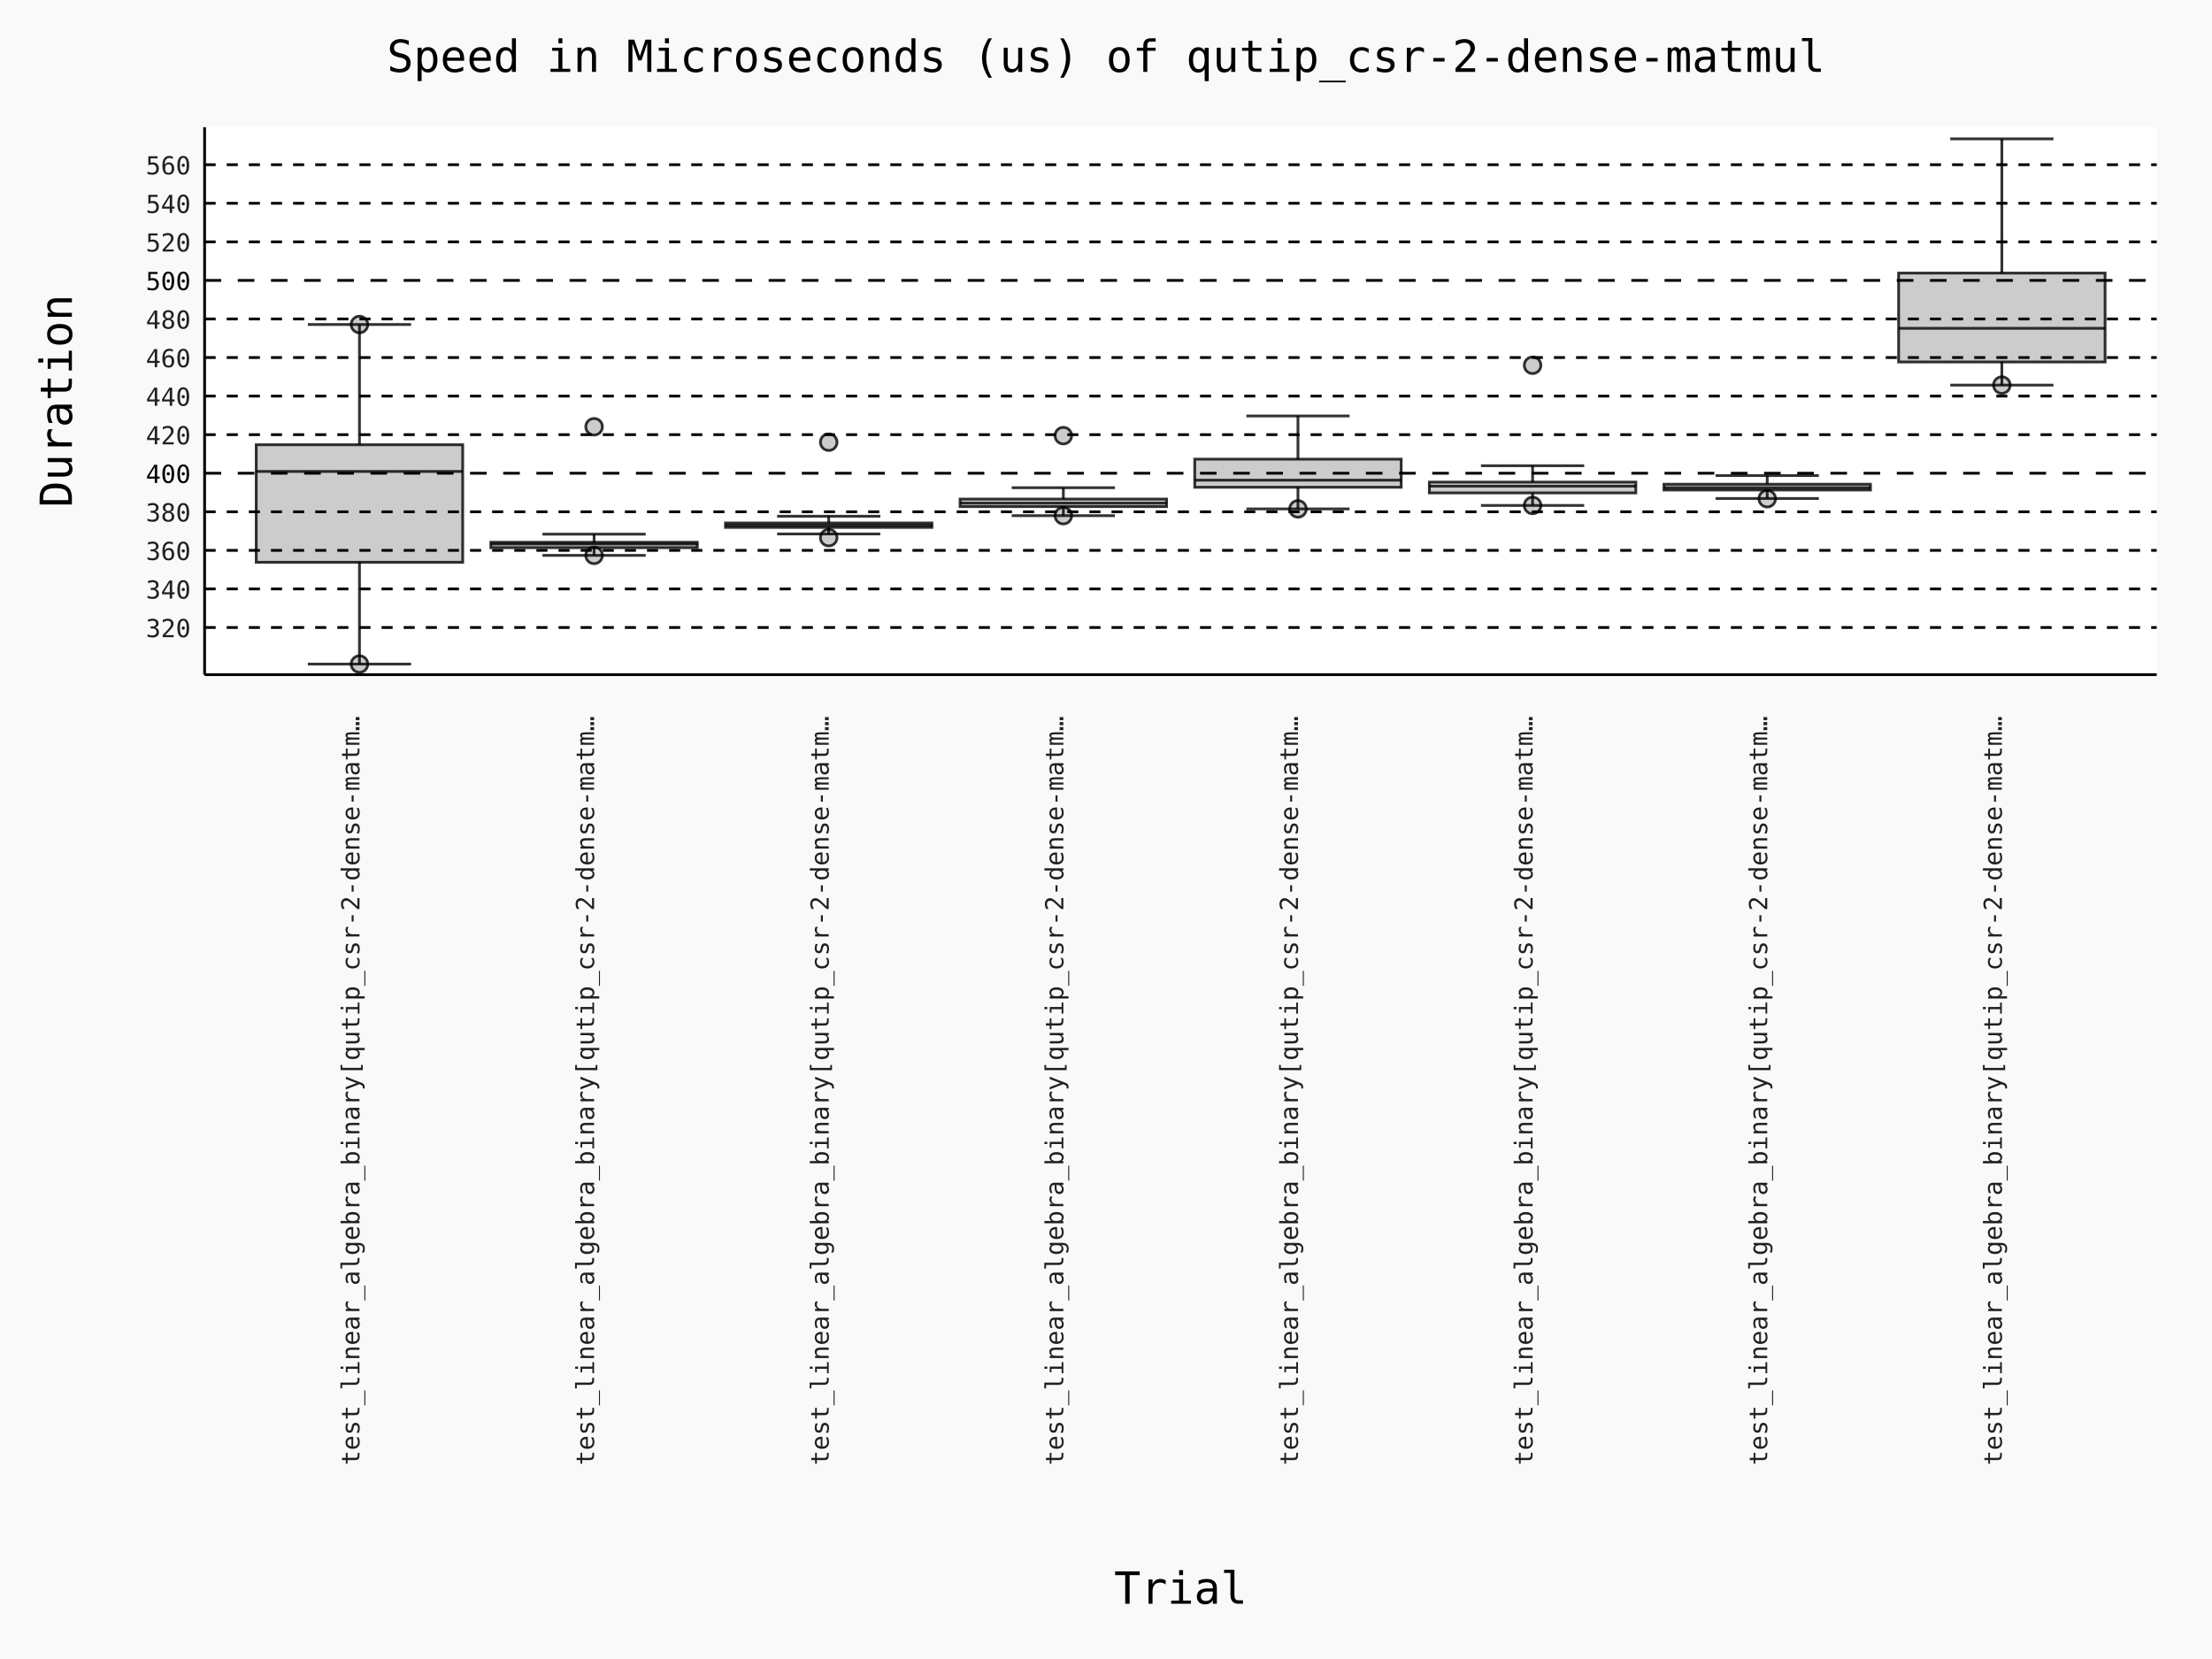
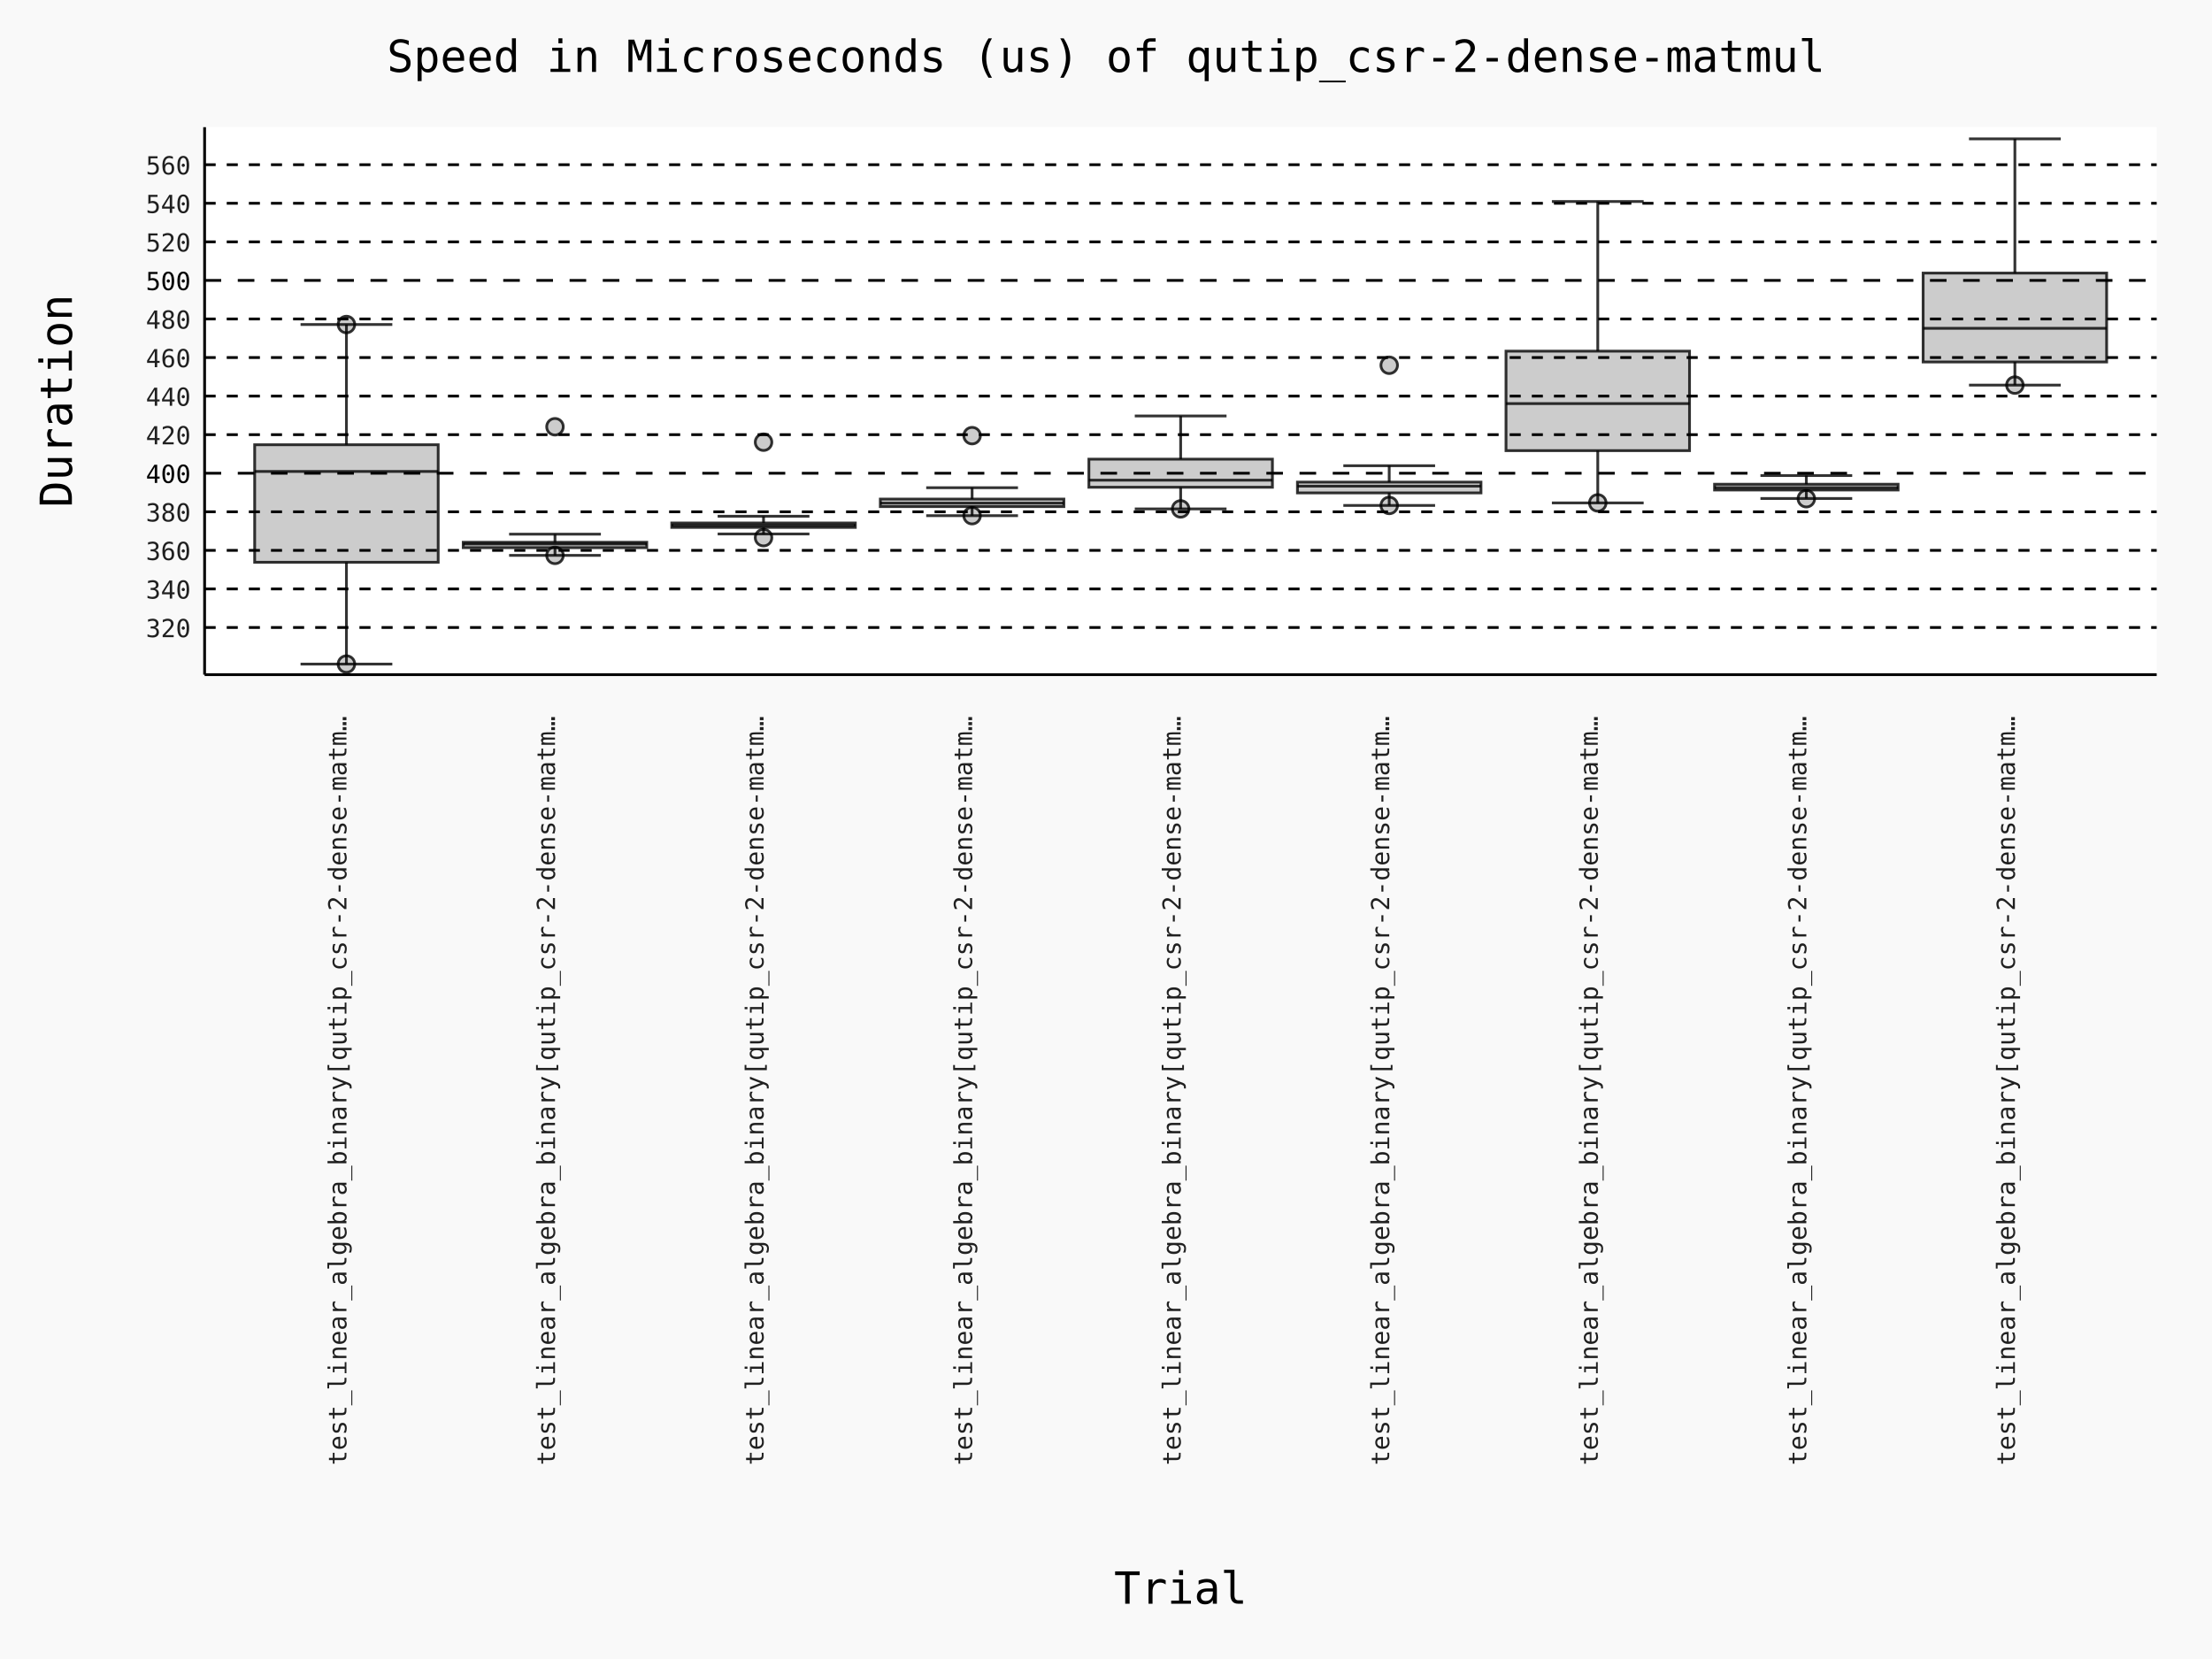
- <svg xmlns="http://www.w3.org/2000/svg" id="chart-3f3b2347-9c5e-4151-8bc8-21368c4f3aaa" class="pygal-chart" viewBox="0 0 800 600">
+ <svg xmlns="http://www.w3.org/2000/svg" id="chart-38f9b60a-5923-41fe-a0de-520f08ec92a5" class="pygal-chart" viewBox="0 0 800 600">
  <defs>
-     <style type="text/css">#chart-3f3b2347-9c5e-4151-8bc8-21368c4f3aaa{-webkit-user-select:none;-webkit-font-smoothing:antialiased;font-family:Consolas,"Deja Vu Sans Mono","Bitstream Vera Sans Mono","Courier New",monospace}#chart-3f3b2347-9c5e-4151-8bc8-21368c4f3aaa .title{font-family:Consolas,"Deja Vu Sans Mono","Bitstream Vera Sans Mono","Courier New",monospace;font-size:16px}#chart-3f3b2347-9c5e-4151-8bc8-21368c4f3aaa .legends .legend text{font-family:Consolas,"Deja Vu Sans Mono","Bitstream Vera Sans Mono","Courier New",monospace;font-size:14px}#chart-3f3b2347-9c5e-4151-8bc8-21368c4f3aaa .axis text{font-family:Consolas,"Deja Vu Sans Mono","Bitstream Vera Sans Mono","Courier New",monospace;font-size:10px}#chart-3f3b2347-9c5e-4151-8bc8-21368c4f3aaa .axis text.major{font-family:Consolas,"Deja Vu Sans Mono","Bitstream Vera Sans Mono","Courier New",monospace;font-size:10px}#chart-3f3b2347-9c5e-4151-8bc8-21368c4f3aaa .text-overlay text.value{font-family:Consolas,"Deja Vu Sans Mono","Bitstream Vera Sans Mono","Courier New",monospace;font-size:16px}#chart-3f3b2347-9c5e-4151-8bc8-21368c4f3aaa .text-overlay text.label{font-family:Consolas,"Deja Vu Sans Mono","Bitstream Vera Sans Mono","Courier New",monospace;font-size:10px}#chart-3f3b2347-9c5e-4151-8bc8-21368c4f3aaa .tooltip{font-family:Consolas,"Deja Vu Sans Mono","Bitstream Vera Sans Mono","Courier New",monospace;font-size:14px}#chart-3f3b2347-9c5e-4151-8bc8-21368c4f3aaa text.no_data{font-family:Consolas,"Deja Vu Sans Mono","Bitstream Vera Sans Mono","Courier New",monospace;font-size:64px}
- #chart-3f3b2347-9c5e-4151-8bc8-21368c4f3aaa{background-color:rgba(249,249,249,1)}#chart-3f3b2347-9c5e-4151-8bc8-21368c4f3aaa path,#chart-3f3b2347-9c5e-4151-8bc8-21368c4f3aaa line,#chart-3f3b2347-9c5e-4151-8bc8-21368c4f3aaa rect,#chart-3f3b2347-9c5e-4151-8bc8-21368c4f3aaa circle{-webkit-transition:150ms;-moz-transition:150ms;transition:150ms}#chart-3f3b2347-9c5e-4151-8bc8-21368c4f3aaa .graph &gt; .background{fill:rgba(249,249,249,1)}#chart-3f3b2347-9c5e-4151-8bc8-21368c4f3aaa .plot &gt; .background{fill:rgba(255,255,255,1)}#chart-3f3b2347-9c5e-4151-8bc8-21368c4f3aaa .graph{fill:rgba(0,0,0,.87)}#chart-3f3b2347-9c5e-4151-8bc8-21368c4f3aaa text.no_data{fill:rgba(0,0,0,1)}#chart-3f3b2347-9c5e-4151-8bc8-21368c4f3aaa .title{fill:rgba(0,0,0,1)}#chart-3f3b2347-9c5e-4151-8bc8-21368c4f3aaa .legends .legend text{fill:rgba(0,0,0,.87)}#chart-3f3b2347-9c5e-4151-8bc8-21368c4f3aaa .legends .legend:hover text{fill:rgba(0,0,0,1)}#chart-3f3b2347-9c5e-4151-8bc8-21368c4f3aaa .axis .line{stroke:rgba(0,0,0,1)}#chart-3f3b2347-9c5e-4151-8bc8-21368c4f3aaa .axis .guide.line{stroke:rgba(0,0,0,.54)}#chart-3f3b2347-9c5e-4151-8bc8-21368c4f3aaa .axis .major.line{stroke:rgba(0,0,0,.87)}#chart-3f3b2347-9c5e-4151-8bc8-21368c4f3aaa .axis text.major{fill:rgba(0,0,0,1)}#chart-3f3b2347-9c5e-4151-8bc8-21368c4f3aaa .axis.y .guides:hover .guide.line,#chart-3f3b2347-9c5e-4151-8bc8-21368c4f3aaa .line-graph .axis.x .guides:hover .guide.line,#chart-3f3b2347-9c5e-4151-8bc8-21368c4f3aaa .stackedline-graph .axis.x .guides:hover .guide.line,#chart-3f3b2347-9c5e-4151-8bc8-21368c4f3aaa .xy-graph .axis.x .guides:hover .guide.line{stroke:rgba(0,0,0,1)}#chart-3f3b2347-9c5e-4151-8bc8-21368c4f3aaa .axis .guides:hover text{fill:rgba(0,0,0,1)}#chart-3f3b2347-9c5e-4151-8bc8-21368c4f3aaa .reactive{fill-opacity:.7;stroke-opacity:.8;stroke-width:1}#chart-3f3b2347-9c5e-4151-8bc8-21368c4f3aaa .ci{stroke:rgba(0,0,0,.87)}#chart-3f3b2347-9c5e-4151-8bc8-21368c4f3aaa .reactive.active,#chart-3f3b2347-9c5e-4151-8bc8-21368c4f3aaa .active .reactive{fill-opacity:.8;stroke-opacity:.9;stroke-width:4}#chart-3f3b2347-9c5e-4151-8bc8-21368c4f3aaa .ci .reactive.active{stroke-width:1.5}#chart-3f3b2347-9c5e-4151-8bc8-21368c4f3aaa .series text{fill:rgba(0,0,0,1)}#chart-3f3b2347-9c5e-4151-8bc8-21368c4f3aaa .tooltip rect{fill:rgba(255,255,255,1);stroke:rgba(0,0,0,1);-webkit-transition:opacity 150ms;-moz-transition:opacity 150ms;transition:opacity 150ms}#chart-3f3b2347-9c5e-4151-8bc8-21368c4f3aaa .tooltip .label{fill:rgba(0,0,0,.87)}#chart-3f3b2347-9c5e-4151-8bc8-21368c4f3aaa .tooltip .label{fill:rgba(0,0,0,.87)}#chart-3f3b2347-9c5e-4151-8bc8-21368c4f3aaa .tooltip .legend{font-size:.8em;fill:rgba(0,0,0,.54)}#chart-3f3b2347-9c5e-4151-8bc8-21368c4f3aaa .tooltip .x_label{font-size:.6em;fill:rgba(0,0,0,1)}#chart-3f3b2347-9c5e-4151-8bc8-21368c4f3aaa .tooltip .xlink{font-size:.5em;text-decoration:underline}#chart-3f3b2347-9c5e-4151-8bc8-21368c4f3aaa .tooltip .value{font-size:1.5em}#chart-3f3b2347-9c5e-4151-8bc8-21368c4f3aaa .bound{font-size:.5em}#chart-3f3b2347-9c5e-4151-8bc8-21368c4f3aaa .max-value{font-size:.75em;fill:rgba(0,0,0,.54)}#chart-3f3b2347-9c5e-4151-8bc8-21368c4f3aaa .map-element{fill:rgba(255,255,255,1);stroke:rgba(0,0,0,.54) !important}#chart-3f3b2347-9c5e-4151-8bc8-21368c4f3aaa .map-element .reactive{fill-opacity:inherit;stroke-opacity:inherit}#chart-3f3b2347-9c5e-4151-8bc8-21368c4f3aaa .color-0,#chart-3f3b2347-9c5e-4151-8bc8-21368c4f3aaa .color-0 a:visited{stroke:#000000;fill:#000000}#chart-3f3b2347-9c5e-4151-8bc8-21368c4f3aaa .color-1,#chart-3f3b2347-9c5e-4151-8bc8-21368c4f3aaa .color-1 a:visited{stroke:#000000;fill:#000000}#chart-3f3b2347-9c5e-4151-8bc8-21368c4f3aaa .color-2,#chart-3f3b2347-9c5e-4151-8bc8-21368c4f3aaa .color-2 a:visited{stroke:#000000;fill:#000000}#chart-3f3b2347-9c5e-4151-8bc8-21368c4f3aaa .color-3,#chart-3f3b2347-9c5e-4151-8bc8-21368c4f3aaa .color-3 a:visited{stroke:#000000;fill:#000000}#chart-3f3b2347-9c5e-4151-8bc8-21368c4f3aaa .color-4,#chart-3f3b2347-9c5e-4151-8bc8-21368c4f3aaa .color-4 a:visited{stroke:#000000;fill:#000000}#chart-3f3b2347-9c5e-4151-8bc8-21368c4f3aaa .color-5,#chart-3f3b2347-9c5e-4151-8bc8-21368c4f3aaa .color-5 a:visited{stroke:#000000;fill:#000000}#chart-3f3b2347-9c5e-4151-8bc8-21368c4f3aaa .color-6,#chart-3f3b2347-9c5e-4151-8bc8-21368c4f3aaa .color-6 a:visited{stroke:#000000;fill:#000000}#chart-3f3b2347-9c5e-4151-8bc8-21368c4f3aaa .color-7,#chart-3f3b2347-9c5e-4151-8bc8-21368c4f3aaa .color-7 a:visited{stroke:#000000;fill:#000000}#chart-3f3b2347-9c5e-4151-8bc8-21368c4f3aaa .text-overlay .color-0 text{fill:white}#chart-3f3b2347-9c5e-4151-8bc8-21368c4f3aaa .text-overlay .color-1 text{fill:white}#chart-3f3b2347-9c5e-4151-8bc8-21368c4f3aaa .text-overlay .color-2 text{fill:white}#chart-3f3b2347-9c5e-4151-8bc8-21368c4f3aaa .text-overlay .color-3 text{fill:white}#chart-3f3b2347-9c5e-4151-8bc8-21368c4f3aaa .text-overlay .color-4 text{fill:white}#chart-3f3b2347-9c5e-4151-8bc8-21368c4f3aaa .text-overlay .color-5 text{fill:white}#chart-3f3b2347-9c5e-4151-8bc8-21368c4f3aaa .text-overlay .color-6 text{fill:white}#chart-3f3b2347-9c5e-4151-8bc8-21368c4f3aaa .text-overlay .color-7 text{fill:white}
- #chart-3f3b2347-9c5e-4151-8bc8-21368c4f3aaa text.no_data{text-anchor:middle}#chart-3f3b2347-9c5e-4151-8bc8-21368c4f3aaa .guide.line{fill:none}#chart-3f3b2347-9c5e-4151-8bc8-21368c4f3aaa .centered{text-anchor:middle}#chart-3f3b2347-9c5e-4151-8bc8-21368c4f3aaa .title{text-anchor:middle}#chart-3f3b2347-9c5e-4151-8bc8-21368c4f3aaa .legends .legend text{fill-opacity:1}#chart-3f3b2347-9c5e-4151-8bc8-21368c4f3aaa .axis.x text{text-anchor:middle}#chart-3f3b2347-9c5e-4151-8bc8-21368c4f3aaa .axis.x:not(.web) text[transform]{text-anchor:start}#chart-3f3b2347-9c5e-4151-8bc8-21368c4f3aaa .axis.x:not(.web) text[transform].backwards{text-anchor:end}#chart-3f3b2347-9c5e-4151-8bc8-21368c4f3aaa .axis.y text{text-anchor:end}#chart-3f3b2347-9c5e-4151-8bc8-21368c4f3aaa .axis.y text[transform].backwards{text-anchor:start}#chart-3f3b2347-9c5e-4151-8bc8-21368c4f3aaa .axis.y2 text{text-anchor:start}#chart-3f3b2347-9c5e-4151-8bc8-21368c4f3aaa .axis.y2 text[transform].backwards{text-anchor:end}#chart-3f3b2347-9c5e-4151-8bc8-21368c4f3aaa .axis .guide.line{stroke-dasharray:4,4;stroke:black}#chart-3f3b2347-9c5e-4151-8bc8-21368c4f3aaa .axis .major.guide.line{stroke-dasharray:6,6;stroke:black}#chart-3f3b2347-9c5e-4151-8bc8-21368c4f3aaa .horizontal .axis.y .guide.line,#chart-3f3b2347-9c5e-4151-8bc8-21368c4f3aaa .horizontal .axis.y2 .guide.line,#chart-3f3b2347-9c5e-4151-8bc8-21368c4f3aaa .vertical .axis.x .guide.line{opacity:0}#chart-3f3b2347-9c5e-4151-8bc8-21368c4f3aaa .horizontal .axis.always_show .guide.line,#chart-3f3b2347-9c5e-4151-8bc8-21368c4f3aaa .vertical .axis.always_show .guide.line{opacity:1 !important}#chart-3f3b2347-9c5e-4151-8bc8-21368c4f3aaa .axis.y .guides:hover .guide.line,#chart-3f3b2347-9c5e-4151-8bc8-21368c4f3aaa .axis.y2 .guides:hover .guide.line,#chart-3f3b2347-9c5e-4151-8bc8-21368c4f3aaa .axis.x .guides:hover .guide.line{opacity:1}#chart-3f3b2347-9c5e-4151-8bc8-21368c4f3aaa .axis .guides:hover text{opacity:1}#chart-3f3b2347-9c5e-4151-8bc8-21368c4f3aaa .nofill{fill:none}#chart-3f3b2347-9c5e-4151-8bc8-21368c4f3aaa .subtle-fill{fill-opacity:.2}#chart-3f3b2347-9c5e-4151-8bc8-21368c4f3aaa .dot{stroke-width:1px;fill-opacity:1;stroke-opacity:1}#chart-3f3b2347-9c5e-4151-8bc8-21368c4f3aaa .dot.active{stroke-width:5px}#chart-3f3b2347-9c5e-4151-8bc8-21368c4f3aaa .dot.negative{fill:transparent}#chart-3f3b2347-9c5e-4151-8bc8-21368c4f3aaa text,#chart-3f3b2347-9c5e-4151-8bc8-21368c4f3aaa tspan{stroke:none !important}#chart-3f3b2347-9c5e-4151-8bc8-21368c4f3aaa .series text.active{opacity:1}#chart-3f3b2347-9c5e-4151-8bc8-21368c4f3aaa .tooltip rect{fill-opacity:.95;stroke-width:.5}#chart-3f3b2347-9c5e-4151-8bc8-21368c4f3aaa .tooltip text{fill-opacity:1}#chart-3f3b2347-9c5e-4151-8bc8-21368c4f3aaa .showable{visibility:hidden}#chart-3f3b2347-9c5e-4151-8bc8-21368c4f3aaa .showable.shown{visibility:visible}#chart-3f3b2347-9c5e-4151-8bc8-21368c4f3aaa .gauge-background{fill:rgba(229,229,229,1);stroke:none}#chart-3f3b2347-9c5e-4151-8bc8-21368c4f3aaa .bg-lines{stroke:rgba(249,249,249,1);stroke-width:2px}
+     <style type="text/css">#chart-38f9b60a-5923-41fe-a0de-520f08ec92a5{-webkit-user-select:none;-webkit-font-smoothing:antialiased;font-family:Consolas,"Deja Vu Sans Mono","Bitstream Vera Sans Mono","Courier New",monospace}#chart-38f9b60a-5923-41fe-a0de-520f08ec92a5 .title{font-family:Consolas,"Deja Vu Sans Mono","Bitstream Vera Sans Mono","Courier New",monospace;font-size:16px}#chart-38f9b60a-5923-41fe-a0de-520f08ec92a5 .legends .legend text{font-family:Consolas,"Deja Vu Sans Mono","Bitstream Vera Sans Mono","Courier New",monospace;font-size:14px}#chart-38f9b60a-5923-41fe-a0de-520f08ec92a5 .axis text{font-family:Consolas,"Deja Vu Sans Mono","Bitstream Vera Sans Mono","Courier New",monospace;font-size:10px}#chart-38f9b60a-5923-41fe-a0de-520f08ec92a5 .axis text.major{font-family:Consolas,"Deja Vu Sans Mono","Bitstream Vera Sans Mono","Courier New",monospace;font-size:10px}#chart-38f9b60a-5923-41fe-a0de-520f08ec92a5 .text-overlay text.value{font-family:Consolas,"Deja Vu Sans Mono","Bitstream Vera Sans Mono","Courier New",monospace;font-size:16px}#chart-38f9b60a-5923-41fe-a0de-520f08ec92a5 .text-overlay text.label{font-family:Consolas,"Deja Vu Sans Mono","Bitstream Vera Sans Mono","Courier New",monospace;font-size:10px}#chart-38f9b60a-5923-41fe-a0de-520f08ec92a5 .tooltip{font-family:Consolas,"Deja Vu Sans Mono","Bitstream Vera Sans Mono","Courier New",monospace;font-size:14px}#chart-38f9b60a-5923-41fe-a0de-520f08ec92a5 text.no_data{font-family:Consolas,"Deja Vu Sans Mono","Bitstream Vera Sans Mono","Courier New",monospace;font-size:64px}
+ #chart-38f9b60a-5923-41fe-a0de-520f08ec92a5{background-color:rgba(249,249,249,1)}#chart-38f9b60a-5923-41fe-a0de-520f08ec92a5 path,#chart-38f9b60a-5923-41fe-a0de-520f08ec92a5 line,#chart-38f9b60a-5923-41fe-a0de-520f08ec92a5 rect,#chart-38f9b60a-5923-41fe-a0de-520f08ec92a5 circle{-webkit-transition:150ms;-moz-transition:150ms;transition:150ms}#chart-38f9b60a-5923-41fe-a0de-520f08ec92a5 .graph &gt; .background{fill:rgba(249,249,249,1)}#chart-38f9b60a-5923-41fe-a0de-520f08ec92a5 .plot &gt; .background{fill:rgba(255,255,255,1)}#chart-38f9b60a-5923-41fe-a0de-520f08ec92a5 .graph{fill:rgba(0,0,0,.87)}#chart-38f9b60a-5923-41fe-a0de-520f08ec92a5 text.no_data{fill:rgba(0,0,0,1)}#chart-38f9b60a-5923-41fe-a0de-520f08ec92a5 .title{fill:rgba(0,0,0,1)}#chart-38f9b60a-5923-41fe-a0de-520f08ec92a5 .legends .legend text{fill:rgba(0,0,0,.87)}#chart-38f9b60a-5923-41fe-a0de-520f08ec92a5 .legends .legend:hover text{fill:rgba(0,0,0,1)}#chart-38f9b60a-5923-41fe-a0de-520f08ec92a5 .axis .line{stroke:rgba(0,0,0,1)}#chart-38f9b60a-5923-41fe-a0de-520f08ec92a5 .axis .guide.line{stroke:rgba(0,0,0,.54)}#chart-38f9b60a-5923-41fe-a0de-520f08ec92a5 .axis .major.line{stroke:rgba(0,0,0,.87)}#chart-38f9b60a-5923-41fe-a0de-520f08ec92a5 .axis text.major{fill:rgba(0,0,0,1)}#chart-38f9b60a-5923-41fe-a0de-520f08ec92a5 .axis.y .guides:hover .guide.line,#chart-38f9b60a-5923-41fe-a0de-520f08ec92a5 .line-graph .axis.x .guides:hover .guide.line,#chart-38f9b60a-5923-41fe-a0de-520f08ec92a5 .stackedline-graph .axis.x .guides:hover .guide.line,#chart-38f9b60a-5923-41fe-a0de-520f08ec92a5 .xy-graph .axis.x .guides:hover .guide.line{stroke:rgba(0,0,0,1)}#chart-38f9b60a-5923-41fe-a0de-520f08ec92a5 .axis .guides:hover text{fill:rgba(0,0,0,1)}#chart-38f9b60a-5923-41fe-a0de-520f08ec92a5 .reactive{fill-opacity:.7;stroke-opacity:.8;stroke-width:1}#chart-38f9b60a-5923-41fe-a0de-520f08ec92a5 .ci{stroke:rgba(0,0,0,.87)}#chart-38f9b60a-5923-41fe-a0de-520f08ec92a5 .reactive.active,#chart-38f9b60a-5923-41fe-a0de-520f08ec92a5 .active .reactive{fill-opacity:.8;stroke-opacity:.9;stroke-width:4}#chart-38f9b60a-5923-41fe-a0de-520f08ec92a5 .ci .reactive.active{stroke-width:1.5}#chart-38f9b60a-5923-41fe-a0de-520f08ec92a5 .series text{fill:rgba(0,0,0,1)}#chart-38f9b60a-5923-41fe-a0de-520f08ec92a5 .tooltip rect{fill:rgba(255,255,255,1);stroke:rgba(0,0,0,1);-webkit-transition:opacity 150ms;-moz-transition:opacity 150ms;transition:opacity 150ms}#chart-38f9b60a-5923-41fe-a0de-520f08ec92a5 .tooltip .label{fill:rgba(0,0,0,.87)}#chart-38f9b60a-5923-41fe-a0de-520f08ec92a5 .tooltip .label{fill:rgba(0,0,0,.87)}#chart-38f9b60a-5923-41fe-a0de-520f08ec92a5 .tooltip .legend{font-size:.8em;fill:rgba(0,0,0,.54)}#chart-38f9b60a-5923-41fe-a0de-520f08ec92a5 .tooltip .x_label{font-size:.6em;fill:rgba(0,0,0,1)}#chart-38f9b60a-5923-41fe-a0de-520f08ec92a5 .tooltip .xlink{font-size:.5em;text-decoration:underline}#chart-38f9b60a-5923-41fe-a0de-520f08ec92a5 .tooltip .value{font-size:1.5em}#chart-38f9b60a-5923-41fe-a0de-520f08ec92a5 .bound{font-size:.5em}#chart-38f9b60a-5923-41fe-a0de-520f08ec92a5 .max-value{font-size:.75em;fill:rgba(0,0,0,.54)}#chart-38f9b60a-5923-41fe-a0de-520f08ec92a5 .map-element{fill:rgba(255,255,255,1);stroke:rgba(0,0,0,.54) !important}#chart-38f9b60a-5923-41fe-a0de-520f08ec92a5 .map-element .reactive{fill-opacity:inherit;stroke-opacity:inherit}#chart-38f9b60a-5923-41fe-a0de-520f08ec92a5 .color-0,#chart-38f9b60a-5923-41fe-a0de-520f08ec92a5 .color-0 a:visited{stroke:#000000;fill:#000000}#chart-38f9b60a-5923-41fe-a0de-520f08ec92a5 .color-1,#chart-38f9b60a-5923-41fe-a0de-520f08ec92a5 .color-1 a:visited{stroke:#000000;fill:#000000}#chart-38f9b60a-5923-41fe-a0de-520f08ec92a5 .color-2,#chart-38f9b60a-5923-41fe-a0de-520f08ec92a5 .color-2 a:visited{stroke:#000000;fill:#000000}#chart-38f9b60a-5923-41fe-a0de-520f08ec92a5 .color-3,#chart-38f9b60a-5923-41fe-a0de-520f08ec92a5 .color-3 a:visited{stroke:#000000;fill:#000000}#chart-38f9b60a-5923-41fe-a0de-520f08ec92a5 .color-4,#chart-38f9b60a-5923-41fe-a0de-520f08ec92a5 .color-4 a:visited{stroke:#000000;fill:#000000}#chart-38f9b60a-5923-41fe-a0de-520f08ec92a5 .color-5,#chart-38f9b60a-5923-41fe-a0de-520f08ec92a5 .color-5 a:visited{stroke:#000000;fill:#000000}#chart-38f9b60a-5923-41fe-a0de-520f08ec92a5 .color-6,#chart-38f9b60a-5923-41fe-a0de-520f08ec92a5 .color-6 a:visited{stroke:#000000;fill:#000000}#chart-38f9b60a-5923-41fe-a0de-520f08ec92a5 .color-7,#chart-38f9b60a-5923-41fe-a0de-520f08ec92a5 .color-7 a:visited{stroke:#000000;fill:#000000}#chart-38f9b60a-5923-41fe-a0de-520f08ec92a5 .color-8,#chart-38f9b60a-5923-41fe-a0de-520f08ec92a5 .color-8 a:visited{stroke:#000000;fill:#000000}#chart-38f9b60a-5923-41fe-a0de-520f08ec92a5 .text-overlay .color-0 text{fill:white}#chart-38f9b60a-5923-41fe-a0de-520f08ec92a5 .text-overlay .color-1 text{fill:white}#chart-38f9b60a-5923-41fe-a0de-520f08ec92a5 .text-overlay .color-2 text{fill:white}#chart-38f9b60a-5923-41fe-a0de-520f08ec92a5 .text-overlay .color-3 text{fill:white}#chart-38f9b60a-5923-41fe-a0de-520f08ec92a5 .text-overlay .color-4 text{fill:white}#chart-38f9b60a-5923-41fe-a0de-520f08ec92a5 .text-overlay .color-5 text{fill:white}#chart-38f9b60a-5923-41fe-a0de-520f08ec92a5 .text-overlay .color-6 text{fill:white}#chart-38f9b60a-5923-41fe-a0de-520f08ec92a5 .text-overlay .color-7 text{fill:white}#chart-38f9b60a-5923-41fe-a0de-520f08ec92a5 .text-overlay .color-8 text{fill:white}
+ #chart-38f9b60a-5923-41fe-a0de-520f08ec92a5 text.no_data{text-anchor:middle}#chart-38f9b60a-5923-41fe-a0de-520f08ec92a5 .guide.line{fill:none}#chart-38f9b60a-5923-41fe-a0de-520f08ec92a5 .centered{text-anchor:middle}#chart-38f9b60a-5923-41fe-a0de-520f08ec92a5 .title{text-anchor:middle}#chart-38f9b60a-5923-41fe-a0de-520f08ec92a5 .legends .legend text{fill-opacity:1}#chart-38f9b60a-5923-41fe-a0de-520f08ec92a5 .axis.x text{text-anchor:middle}#chart-38f9b60a-5923-41fe-a0de-520f08ec92a5 .axis.x:not(.web) text[transform]{text-anchor:start}#chart-38f9b60a-5923-41fe-a0de-520f08ec92a5 .axis.x:not(.web) text[transform].backwards{text-anchor:end}#chart-38f9b60a-5923-41fe-a0de-520f08ec92a5 .axis.y text{text-anchor:end}#chart-38f9b60a-5923-41fe-a0de-520f08ec92a5 .axis.y text[transform].backwards{text-anchor:start}#chart-38f9b60a-5923-41fe-a0de-520f08ec92a5 .axis.y2 text{text-anchor:start}#chart-38f9b60a-5923-41fe-a0de-520f08ec92a5 .axis.y2 text[transform].backwards{text-anchor:end}#chart-38f9b60a-5923-41fe-a0de-520f08ec92a5 .axis .guide.line{stroke-dasharray:4,4;stroke:black}#chart-38f9b60a-5923-41fe-a0de-520f08ec92a5 .axis .major.guide.line{stroke-dasharray:6,6;stroke:black}#chart-38f9b60a-5923-41fe-a0de-520f08ec92a5 .horizontal .axis.y .guide.line,#chart-38f9b60a-5923-41fe-a0de-520f08ec92a5 .horizontal .axis.y2 .guide.line,#chart-38f9b60a-5923-41fe-a0de-520f08ec92a5 .vertical .axis.x .guide.line{opacity:0}#chart-38f9b60a-5923-41fe-a0de-520f08ec92a5 .horizontal .axis.always_show .guide.line,#chart-38f9b60a-5923-41fe-a0de-520f08ec92a5 .vertical .axis.always_show .guide.line{opacity:1 !important}#chart-38f9b60a-5923-41fe-a0de-520f08ec92a5 .axis.y .guides:hover .guide.line,#chart-38f9b60a-5923-41fe-a0de-520f08ec92a5 .axis.y2 .guides:hover .guide.line,#chart-38f9b60a-5923-41fe-a0de-520f08ec92a5 .axis.x .guides:hover .guide.line{opacity:1}#chart-38f9b60a-5923-41fe-a0de-520f08ec92a5 .axis .guides:hover text{opacity:1}#chart-38f9b60a-5923-41fe-a0de-520f08ec92a5 .nofill{fill:none}#chart-38f9b60a-5923-41fe-a0de-520f08ec92a5 .subtle-fill{fill-opacity:.2}#chart-38f9b60a-5923-41fe-a0de-520f08ec92a5 .dot{stroke-width:1px;fill-opacity:1;stroke-opacity:1}#chart-38f9b60a-5923-41fe-a0de-520f08ec92a5 .dot.active{stroke-width:5px}#chart-38f9b60a-5923-41fe-a0de-520f08ec92a5 .dot.negative{fill:transparent}#chart-38f9b60a-5923-41fe-a0de-520f08ec92a5 text,#chart-38f9b60a-5923-41fe-a0de-520f08ec92a5 tspan{stroke:none !important}#chart-38f9b60a-5923-41fe-a0de-520f08ec92a5 .series text.active{opacity:1}#chart-38f9b60a-5923-41fe-a0de-520f08ec92a5 .tooltip rect{fill-opacity:.95;stroke-width:.5}#chart-38f9b60a-5923-41fe-a0de-520f08ec92a5 .tooltip text{fill-opacity:1}#chart-38f9b60a-5923-41fe-a0de-520f08ec92a5 .showable{visibility:hidden}#chart-38f9b60a-5923-41fe-a0de-520f08ec92a5 .showable.shown{visibility:visible}#chart-38f9b60a-5923-41fe-a0de-520f08ec92a5 .gauge-background{fill:rgba(229,229,229,1);stroke:none}#chart-38f9b60a-5923-41fe-a0de-520f08ec92a5 .bg-lines{stroke:rgba(249,249,249,1);stroke-width:2px}
.tooltip .value{font-size:1em !important}.axis text{font-size:9px !important}</style>
  </defs>
  <g class="graph custombox-graph vertical">
    <rect x="0" y="0" width="800" height="600" class="background" />
    <g transform="translate(74, 46)" class="plot">
      <rect x="0" y="0" width="706.0" height="198.0" class="background" />
      <g class="axis y always_show">
        <path d="M0 198 h706" class="line" />
        <g class="guides">
          <path d="M0 180.942 h706" class="guide line" />
          <text x="-5" y="184.442" class="">320</text>
        </g>
        <g class="guides">
          <path d="M0 166.995 h706" class="guide line" />
          <text x="-5" y="170.495" class="">340</text>
        </g>
        <g class="guides">
          <path d="M0 153.047 h706" class="guide line" />
          <text x="-5" y="156.547" class="">360</text>
        </g>
        <g class="guides">
          <path d="M0 139.099 h706" class="guide line" />
          <text x="-5" y="142.599" class="">380</text>
        </g>
        <g class="guides">
          <path d="M0 125.152 h706" class="major guide line" />
          <text x="-5" y="128.652" class="major">400</text>
        </g>
        <g class="guides">
          <path d="M0 111.204 h706" class="guide line" />
          <text x="-5" y="114.704" class="">420</text>
        </g>
        <g class="guides">
          <path d="M0 97.257 h706" class="guide line" />
          <text x="-5" y="100.757" class="">440</text>
        </g>
        <g class="guides">
          <path d="M0 83.309 h706" class="guide line" />
          <text x="-5" y="86.809" class="">460</text>
        </g>
        <g class="guides">
          <path d="M0 69.361 h706" class="guide line" />
          <text x="-5" y="72.861" class="">480</text>
        </g>
        <g class="guides">
          <path d="M0 55.414 h706" class="major guide line" />
          <text x="-5" y="58.914" class="major">500</text>
        </g>
        <g class="guides">
          <path d="M0 41.466 h706" class="guide line" />
          <text x="-5" y="44.966" class="">520</text>
        </g>
        <g class="guides">
          <path d="M0 27.519 h706" class="guide line" />
          <text x="-5" y="31.019" class="">540</text>
        </g>
        <g class="guides">
          <path d="M0 13.571 h706" class="guide line" />
          <text x="-5" y="17.071" class="">560</text>
        </g>
      </g>
      <g class="axis x">
        <path d="M0 0 v198" class="line" />
        <g class="guides">
-           <path d="M56.005 0 v198" class="guide line" />
-           <text x="56.005" y="213.0" class="backwards" transform="rotate(270 56.00481 213)">test_linear_algebra_binary[qutip_csr-2-dense-matm…</text>
-         </g>
-         <g class="guides">
-           <path d="M140.861 0 v198" class="guide line" />
-           <text x="140.861" y="213.0" class="backwards" transform="rotate(270 140.8606 213)">test_linear_algebra_binary[qutip_csr-2-dense-matm…</text>
-         </g>
-         <g class="guides">
-           <path d="M225.716 0 v198" class="guide line" />
-           <text x="225.716" y="213.0" class="backwards" transform="rotate(270 225.7163 213)">test_linear_algebra_binary[qutip_csr-2-dense-matm…</text>
-         </g>
-         <g class="guides">
-           <path d="M310.572 0 v198" class="guide line" />
-           <text x="310.572" y="213.0" class="backwards" transform="rotate(270 310.5721 213)">test_linear_algebra_binary[qutip_csr-2-dense-matm…</text>
-         </g>
-         <g class="guides">
-           <path d="M395.428 0 v198" class="guide line" />
-           <text x="395.428" y="213.0" class="backwards" transform="rotate(270 395.4279 213)">test_linear_algebra_binary[qutip_csr-2-dense-matm…</text>
-         </g>
-         <g class="guides">
-           <path d="M480.284 0 v198" class="guide line" />
-           <text x="480.284" y="213.0" class="backwards" transform="rotate(270 480.2837 213)">test_linear_algebra_binary[qutip_csr-2-dense-matm…</text>
-         </g>
-         <g class="guides">
-           <path d="M565.139 0 v198" class="guide line" />
-           <text x="565.139" y="213.0" class="backwards" transform="rotate(270 565.1394 213)">test_linear_algebra_binary[qutip_csr-2-dense-matm…</text>
-         </g>
-         <g class="guides">
-           <path d="M649.995 0 v198" class="guide line" />
-           <text x="649.995" y="213.0" class="backwards" transform="rotate(270 649.9952 213)">test_linear_algebra_binary[qutip_csr-2-dense-matm…</text>
+           <path d="M51.291 0 v198" class="guide line" />
+           <text x="51.291" y="213.0" class="backwards" transform="rotate(270 51.2906 213)">test_linear_algebra_binary[qutip_csr-2-dense-matm…</text>
+         </g>
+         <g class="guides">
+           <path d="M126.718 0 v198" class="guide line" />
+           <text x="126.718" y="213.0" class="backwards" transform="rotate(270 126.7179 213)">test_linear_algebra_binary[qutip_csr-2-dense-matm…</text>
+         </g>
+         <g class="guides">
+           <path d="M202.145 0 v198" class="guide line" />
+           <text x="202.145" y="213.0" class="backwards" transform="rotate(270 202.1453 213)">test_linear_algebra_binary[qutip_csr-2-dense-matm…</text>
+         </g>
+         <g class="guides">
+           <path d="M277.573 0 v198" class="guide line" />
+           <text x="277.573" y="213.0" class="backwards" transform="rotate(270 277.5727 213)">test_linear_algebra_binary[qutip_csr-2-dense-matm…</text>
+         </g>
+         <g class="guides">
+           <path d="M353 0 v198" class="guide line" />
+           <text x="353.0" y="213.0" class="backwards" transform="rotate(270 353 213)">test_linear_algebra_binary[qutip_csr-2-dense-matm…</text>
+         </g>
+         <g class="guides">
+           <path d="M428.427 0 v198" class="guide line" />
+           <text x="428.427" y="213.0" class="backwards" transform="rotate(270 428.4273 213)">test_linear_algebra_binary[qutip_csr-2-dense-matm…</text>
+         </g>
+         <g class="guides">
+           <path d="M503.855 0 v198" class="guide line" />
+           <text x="503.855" y="213.0" class="backwards" transform="rotate(270 503.8547 213)">test_linear_algebra_binary[qutip_csr-2-dense-matm…</text>
+         </g>
+         <g class="guides">
+           <path d="M579.282 0 v198" class="guide line" />
+           <text x="579.282" y="213.0" class="backwards" transform="rotate(270 579.2821 213)">test_linear_algebra_binary[qutip_csr-2-dense-matm…</text>
+         </g>
+         <g class="guides">
+           <path d="M654.709 0 v198" class="guide line" />
+           <text x="654.709" y="213.0" class="backwards" transform="rotate(270 654.7094 213)">test_linear_algebra_binary[qutip_csr-2-dense-matm…</text>
        </g>
      </g>
      <g class="series serie-0 color-0">
        <g class="boxes">
          <g class="box">
-             <path stroke-width="3" d="M37.337 194.179 L74.673 194.179" class="reactive tooltip-trigger" />
-             <path stroke-width="3" d="M18.668 124.507 L93.341 124.507" class="reactive tooltip-trigger" />
-             <path stroke-width="3" d="M37.337 71.362 L74.673 71.362" class="reactive tooltip-trigger" />
-             <path stroke-width="2" d="M56.005 194.179 L56.005 157.355" class="reactive tooltip-trigger" />
-             <path stroke-width="2" d="M56.005 71.362 L56.005 114.847" class="reactive tooltip-trigger" />
-             <rect x="18.668" y="114.847" height="42.507" width="74.673" class="subtle-fill reactive tooltip-trigger" />
-             <circle cx="56.005" cy="194.179" r="3" class="subtle-fill reactive tooltip-trigger" />
-             <circle cx="56.005" cy="71.362" r="3" class="subtle-fill reactive tooltip-trigger" />
+             <path stroke-width="3" d="M34.697 194.179 L67.885 194.179" class="reactive tooltip-trigger" />
+             <path stroke-width="3" d="M18.103 124.507 L84.479 124.507" class="reactive tooltip-trigger" />
+             <path stroke-width="3" d="M34.697 71.362 L67.885 71.362" class="reactive tooltip-trigger" />
+             <path stroke-width="2" d="M51.291 194.179 L51.291 157.355" class="reactive tooltip-trigger" />
+             <path stroke-width="2" d="M51.291 71.362 L51.291 114.847" class="reactive tooltip-trigger" />
+             <rect x="18.103" y="114.847" height="42.507" width="66.376" class="subtle-fill reactive tooltip-trigger" />
+             <circle cx="51.291" cy="194.179" r="3" class="subtle-fill reactive tooltip-trigger" />
+             <circle cx="51.291" cy="71.362" r="3" class="subtle-fill reactive tooltip-trigger" />
          </g>
        </g>
      </g>
      <g class="series serie-1 color-1">
        <g class="boxes">
          <g class="box">
-             <path stroke-width="3" d="M122.192 154.859 L159.529 154.859" class="reactive tooltip-trigger" />
-             <path stroke-width="3" d="M103.524 150.744 L178.197 150.744" class="reactive tooltip-trigger" />
-             <path stroke-width="3" d="M122.192 147.188 L159.529 147.188" class="reactive tooltip-trigger" />
-             <path stroke-width="2" d="M140.861 154.859 L140.861 152.068" class="reactive tooltip-trigger" />
-             <path stroke-width="2" d="M140.861 147.188 L140.861 150.117" class="reactive tooltip-trigger" />
-             <rect x="103.524" y="150.117" height="1.952" width="74.673" class="subtle-fill reactive tooltip-trigger" />
-             <circle cx="140.861" cy="154.859" r="3" class="subtle-fill reactive tooltip-trigger" />
-             <circle cx="140.861" cy="108.343" r="3" class="subtle-fill reactive tooltip-trigger" />
+             <path stroke-width="3" d="M110.124 154.859 L143.312 154.859" class="reactive tooltip-trigger" />
+             <path stroke-width="3" d="M93.53 150.744 L159.906 150.744" class="reactive tooltip-trigger" />
+             <path stroke-width="3" d="M110.124 147.188 L143.312 147.188" class="reactive tooltip-trigger" />
+             <path stroke-width="2" d="M126.718 154.859 L126.718 152.068" class="reactive tooltip-trigger" />
+             <path stroke-width="2" d="M126.718 147.188 L126.718 150.117" class="reactive tooltip-trigger" />
+             <rect x="93.53" y="150.117" height="1.952" width="66.376" class="subtle-fill reactive tooltip-trigger" />
+             <circle cx="126.718" cy="154.859" r="3" class="subtle-fill reactive tooltip-trigger" />
+             <circle cx="126.718" cy="108.343" r="3" class="subtle-fill reactive tooltip-trigger" />
          </g>
        </g>
      </g>
      <g class="series serie-2 color-2">
        <g class="boxes">
          <g class="box">
-             <path stroke-width="3" d="M207.048 147.118 L244.385 147.118" class="reactive tooltip-trigger" />
-             <path stroke-width="3" d="M188.38 143.979 L263.053 143.979" class="reactive tooltip-trigger" />
-             <path stroke-width="3" d="M207.048 140.702 L244.385 140.702" class="reactive tooltip-trigger" />
-             <path stroke-width="2" d="M225.716 147.118 L225.716 144.746" class="reactive tooltip-trigger" />
-             <path stroke-width="2" d="M225.716 140.702 L225.716 143.142" class="reactive tooltip-trigger" />
-             <rect x="188.38" y="143.142" height="1.604" width="74.673" class="subtle-fill reactive tooltip-trigger" />
-             <circle cx="225.716" cy="148.442" r="3" class="subtle-fill reactive tooltip-trigger" />
-             <circle cx="225.716" cy="113.922" r="3" class="subtle-fill reactive tooltip-trigger" />
+             <path stroke-width="3" d="M185.551 147.118 L218.739 147.118" class="reactive tooltip-trigger" />
+             <path stroke-width="3" d="M168.957 143.979 L235.333 143.979" class="reactive tooltip-trigger" />
+             <path stroke-width="3" d="M185.551 140.702 L218.739 140.702" class="reactive tooltip-trigger" />
+             <path stroke-width="2" d="M202.145 147.118 L202.145 144.746" class="reactive tooltip-trigger" />
+             <path stroke-width="2" d="M202.145 140.702 L202.145 143.142" class="reactive tooltip-trigger" />
+             <rect x="168.957" y="143.142" height="1.604" width="66.376" class="subtle-fill reactive tooltip-trigger" />
+             <circle cx="202.145" cy="148.442" r="3" class="subtle-fill reactive tooltip-trigger" />
+             <circle cx="202.145" cy="113.922" r="3" class="subtle-fill reactive tooltip-trigger" />
          </g>
        </g>
      </g>
      <g class="series serie-3 color-3">
        <g class="boxes">
          <g class="box">
-             <path stroke-width="3" d="M291.904 140.498 L329.24 140.498" class="reactive tooltip-trigger" />
-             <path stroke-width="3" d="M273.236 135.965 L347.909 135.965" class="reactive tooltip-trigger" />
-             <path stroke-width="3" d="M291.904 130.386 L329.24 130.386" class="reactive tooltip-trigger" />
-             <path stroke-width="2" d="M310.572 140.498 L310.572 137.221" class="reactive tooltip-trigger" />
-             <path stroke-width="2" d="M310.572 130.386 L310.572 134.5" class="reactive tooltip-trigger" />
-             <rect x="273.236" y="134.5" height="2.72" width="74.673" class="subtle-fill reactive tooltip-trigger" />
-             <circle cx="310.572" cy="140.498" r="3" class="subtle-fill reactive tooltip-trigger" />
-             <circle cx="310.572" cy="111.557" r="3" class="subtle-fill reactive tooltip-trigger" />
+             <path stroke-width="3" d="M260.979 140.498 L294.167 140.498" class="reactive tooltip-trigger" />
+             <path stroke-width="3" d="M244.385 135.965 L310.761 135.965" class="reactive tooltip-trigger" />
+             <path stroke-width="3" d="M260.979 130.386 L294.167 130.386" class="reactive tooltip-trigger" />
+             <path stroke-width="2" d="M277.573 140.498 L277.573 137.221" class="reactive tooltip-trigger" />
+             <path stroke-width="2" d="M277.573 130.386 L277.573 134.5" class="reactive tooltip-trigger" />
+             <rect x="244.385" y="134.5" height="2.72" width="66.376" class="subtle-fill reactive tooltip-trigger" />
+             <circle cx="277.573" cy="140.498" r="3" class="subtle-fill reactive tooltip-trigger" />
+             <circle cx="277.573" cy="111.557" r="3" class="subtle-fill reactive tooltip-trigger" />
          </g>
        </g>
      </g>
      <g class="series serie-4 color-4">
        <g class="boxes">
          <g class="box">
-             <path stroke-width="3" d="M376.76 138.053 L414.096 138.053" class="reactive tooltip-trigger" />
-             <path stroke-width="3" d="M358.091 127.663 L432.764 127.663" class="reactive tooltip-trigger" />
-             <path stroke-width="3" d="M376.76 104.44 L414.096 104.44" class="reactive tooltip-trigger" />
-             <path stroke-width="2" d="M395.428 138.053 L395.428 130.225" class="reactive tooltip-trigger" />
-             <path stroke-width="2" d="M395.428 104.44 L395.428 120.061" class="reactive tooltip-trigger" />
-             <rect x="358.091" y="120.061" height="10.164" width="74.673" class="subtle-fill reactive tooltip-trigger" />
-             <circle cx="395.428" cy="138.053" r="3" class="subtle-fill reactive tooltip-trigger" />
-             <circle cx="395.428" cy="-480.661" r="3" class="subtle-fill reactive tooltip-trigger" />
+             <path stroke-width="3" d="M336.406 138.053 L369.594 138.053" class="reactive tooltip-trigger" />
+             <path stroke-width="3" d="M319.812 127.663 L386.188 127.663" class="reactive tooltip-trigger" />
+             <path stroke-width="3" d="M336.406 104.44 L369.594 104.44" class="reactive tooltip-trigger" />
+             <path stroke-width="2" d="M353 138.053 L353 130.225" class="reactive tooltip-trigger" />
+             <path stroke-width="2" d="M353 104.44 L353 120.061" class="reactive tooltip-trigger" />
+             <rect x="319.812" y="120.061" height="10.164" width="66.376" class="subtle-fill reactive tooltip-trigger" />
+             <circle cx="353.0" cy="138.053" r="3" class="subtle-fill reactive tooltip-trigger" />
+             <circle cx="353.0" cy="-480.661" r="3" class="subtle-fill reactive tooltip-trigger" />
          </g>
        </g>
      </g>
      <g class="series serie-5 color-5">
        <g class="boxes">
          <g class="box">
-             <path stroke-width="3" d="M461.615 136.801 L498.952 136.801" class="reactive tooltip-trigger" />
-             <path stroke-width="3" d="M442.947 129.828 L517.62 129.828" class="reactive tooltip-trigger" />
-             <path stroke-width="3" d="M461.615 122.436 L498.952 122.436" class="reactive tooltip-trigger" />
-             <path stroke-width="2" d="M480.284 136.801 L480.284 132.268" class="reactive tooltip-trigger" />
-             <path stroke-width="2" d="M480.284 122.436 L480.284 128.363" class="reactive tooltip-trigger" />
-             <rect x="442.947" y="128.363" height="3.905" width="74.673" class="subtle-fill reactive tooltip-trigger" />
-             <circle cx="480.284" cy="136.801" r="3" class="subtle-fill reactive tooltip-trigger" />
-             <circle cx="480.284" cy="86.103" r="3" class="subtle-fill reactive tooltip-trigger" />
+             <path stroke-width="3" d="M411.833 136.801 L445.021 136.801" class="reactive tooltip-trigger" />
+             <path stroke-width="3" d="M395.239 129.828 L461.615 129.828" class="reactive tooltip-trigger" />
+             <path stroke-width="3" d="M411.833 122.436 L445.021 122.436" class="reactive tooltip-trigger" />
+             <path stroke-width="2" d="M428.427 136.801 L428.427 132.268" class="reactive tooltip-trigger" />
+             <path stroke-width="2" d="M428.427 122.436 L428.427 128.363" class="reactive tooltip-trigger" />
+             <rect x="395.239" y="128.363" height="3.905" width="66.376" class="subtle-fill reactive tooltip-trigger" />
+             <circle cx="428.427" cy="136.801" r="3" class="subtle-fill reactive tooltip-trigger" />
+             <circle cx="428.427" cy="86.103" r="3" class="subtle-fill reactive tooltip-trigger" />
          </g>
        </g>
      </g>
      <g class="series serie-6 color-6">
        <g class="boxes">
          <g class="box">
-             <path stroke-width="3" d="M546.471 134.29 L583.808 134.29" class="reactive tooltip-trigger" />
-             <path stroke-width="3" d="M527.803 130.384 L602.476 130.384" class="reactive tooltip-trigger" />
-             <path stroke-width="3" d="M546.471 125.991 L583.808 125.991" class="reactive tooltip-trigger" />
-             <path stroke-width="2" d="M565.139 134.29 L565.139 131.221" class="reactive tooltip-trigger" />
-             <path stroke-width="2" d="M565.139 125.991 L565.139 129.13" class="reactive tooltip-trigger" />
-             <rect x="527.803" y="129.13" height="2.091" width="74.673" class="subtle-fill reactive tooltip-trigger" />
-             <circle cx="565.139" cy="134.36" r="3" class="subtle-fill reactive tooltip-trigger" />
-             <circle cx="565.139" cy="-157.073" r="3" class="subtle-fill reactive tooltip-trigger" />
+             <path stroke-width="3" d="M487.261 135.882 L520.449 135.882" class="reactive tooltip-trigger" />
+             <path stroke-width="3" d="M470.667 99.966 L537.043 99.966" class="reactive tooltip-trigger" />
+             <path stroke-width="3" d="M487.261 26.878 L520.449 26.878" class="reactive tooltip-trigger" />
+             <path stroke-width="2" d="M503.855 135.882 L503.855 116.983" class="reactive tooltip-trigger" />
+             <path stroke-width="2" d="M503.855 26.878 L503.855 80.997" class="reactive tooltip-trigger" />
+             <rect x="470.667" y="80.997" height="35.985" width="66.376" class="subtle-fill reactive tooltip-trigger" />
+             <circle cx="503.855" cy="135.882" r="3" class="subtle-fill reactive tooltip-trigger" />
+             <circle cx="503.855" cy="-965.039" r="3" class="subtle-fill reactive tooltip-trigger" />
          </g>
        </g>
      </g>
      <g class="series serie-7 color-7">
        <g class="boxes">
          <g class="box">
-             <path stroke-width="3" d="M631.327 93.279 L668.663 93.279" class="reactive tooltip-trigger" />
-             <path stroke-width="3" d="M612.659 72.741 L687.332 72.741" class="reactive tooltip-trigger" />
-             <path stroke-width="3" d="M631.327 4.223 L668.663 4.223" class="reactive tooltip-trigger" />
-             <path stroke-width="2" d="M649.995 93.279 L649.995 84.911" class="reactive tooltip-trigger" />
-             <path stroke-width="2" d="M649.995 4.223 L649.995 52.762" class="reactive tooltip-trigger" />
-             <rect x="612.659" y="52.762" height="32.149" width="74.673" class="subtle-fill reactive tooltip-trigger" />
-             <circle cx="649.995" cy="93.279" r="3" class="subtle-fill reactive tooltip-trigger" />
-             <circle cx="649.995" cy="-2516.053" r="3" class="subtle-fill reactive tooltip-trigger" />
+             <path stroke-width="3" d="M562.688 134.29 L595.876 134.29" class="reactive tooltip-trigger" />
+             <path stroke-width="3" d="M546.094 130.384 L612.47 130.384" class="reactive tooltip-trigger" />
+             <path stroke-width="3" d="M562.688 125.991 L595.876 125.991" class="reactive tooltip-trigger" />
+             <path stroke-width="2" d="M579.282 134.29 L579.282 131.221" class="reactive tooltip-trigger" />
+             <path stroke-width="2" d="M579.282 125.991 L579.282 129.13" class="reactive tooltip-trigger" />
+             <rect x="546.094" y="129.13" height="2.091" width="66.376" class="subtle-fill reactive tooltip-trigger" />
+             <circle cx="579.282" cy="134.36" r="3" class="subtle-fill reactive tooltip-trigger" />
+             <circle cx="579.282" cy="-157.073" r="3" class="subtle-fill reactive tooltip-trigger" />
+           </g>
+         </g>
+       </g>
+       <g class="series serie-8 color-8">
+         <g class="boxes">
+           <g class="box">
+             <path stroke-width="3" d="M638.115 93.279 L671.303 93.279" class="reactive tooltip-trigger" />
+             <path stroke-width="3" d="M621.521 72.741 L687.897 72.741" class="reactive tooltip-trigger" />
+             <path stroke-width="3" d="M638.115 4.223 L671.303 4.223" class="reactive tooltip-trigger" />
+             <path stroke-width="2" d="M654.709 93.279 L654.709 84.911" class="reactive tooltip-trigger" />
+             <path stroke-width="2" d="M654.709 4.223 L654.709 52.762" class="reactive tooltip-trigger" />
+             <rect x="621.521" y="52.762" height="32.149" width="66.376" class="subtle-fill reactive tooltip-trigger" />
+             <circle cx="654.709" cy="93.279" r="3" class="subtle-fill reactive tooltip-trigger" />
+             <circle cx="654.709" cy="-2516.053" r="3" class="subtle-fill reactive tooltip-trigger" />
          </g>
        </g>
      </g>
    </g>
    <g class="titles">
      <text x="400.0" y="26" class="title plot_title">Speed in Microseconds (us) of qutip_csr-2-dense-matmul</text>
      <text x="427.0" y="580.0" class="title">Trial</text>
      <text x="0" y="171.0" class="title" transform="rotate(-90 0 145)">Duration</text>
    </g>
    <g transform="translate(74, 46)" class="plot overlay">
      <g class="series serie-0 color-0" />
      <g class="series serie-1 color-1" />
      <g class="series serie-2 color-2" />
      <g class="series serie-3 color-3" />
      <g class="series serie-4 color-4" />
      <g class="series serie-5 color-5" />
      <g class="series serie-6 color-6" />
      <g class="series serie-7 color-7" />
+       <g class="series serie-8 color-8" />
    </g>
    <g transform="translate(74, 46)" class="plot text-overlay">
      <g class="series serie-0 color-0" />
      <g class="series serie-1 color-1" />
      <g class="series serie-2 color-2" />
      <g class="series serie-3 color-3" />
      <g class="series serie-4 color-4" />
      <g class="series serie-5 color-5" />
      <g class="series serie-6 color-6" />
      <g class="series serie-7 color-7" />
+       <g class="series serie-8 color-8" />
    </g>
    <g transform="translate(74, 46)" class="plot tooltip-overlay">
      <g transform="translate(0 0)" style="opacity: 0" class="tooltip">
        <rect rx="0" ry="0" width="0" height="0" class="tooltip-box" />
        <g class="text" />
      </g>
    </g>
  </g>
</svg>
